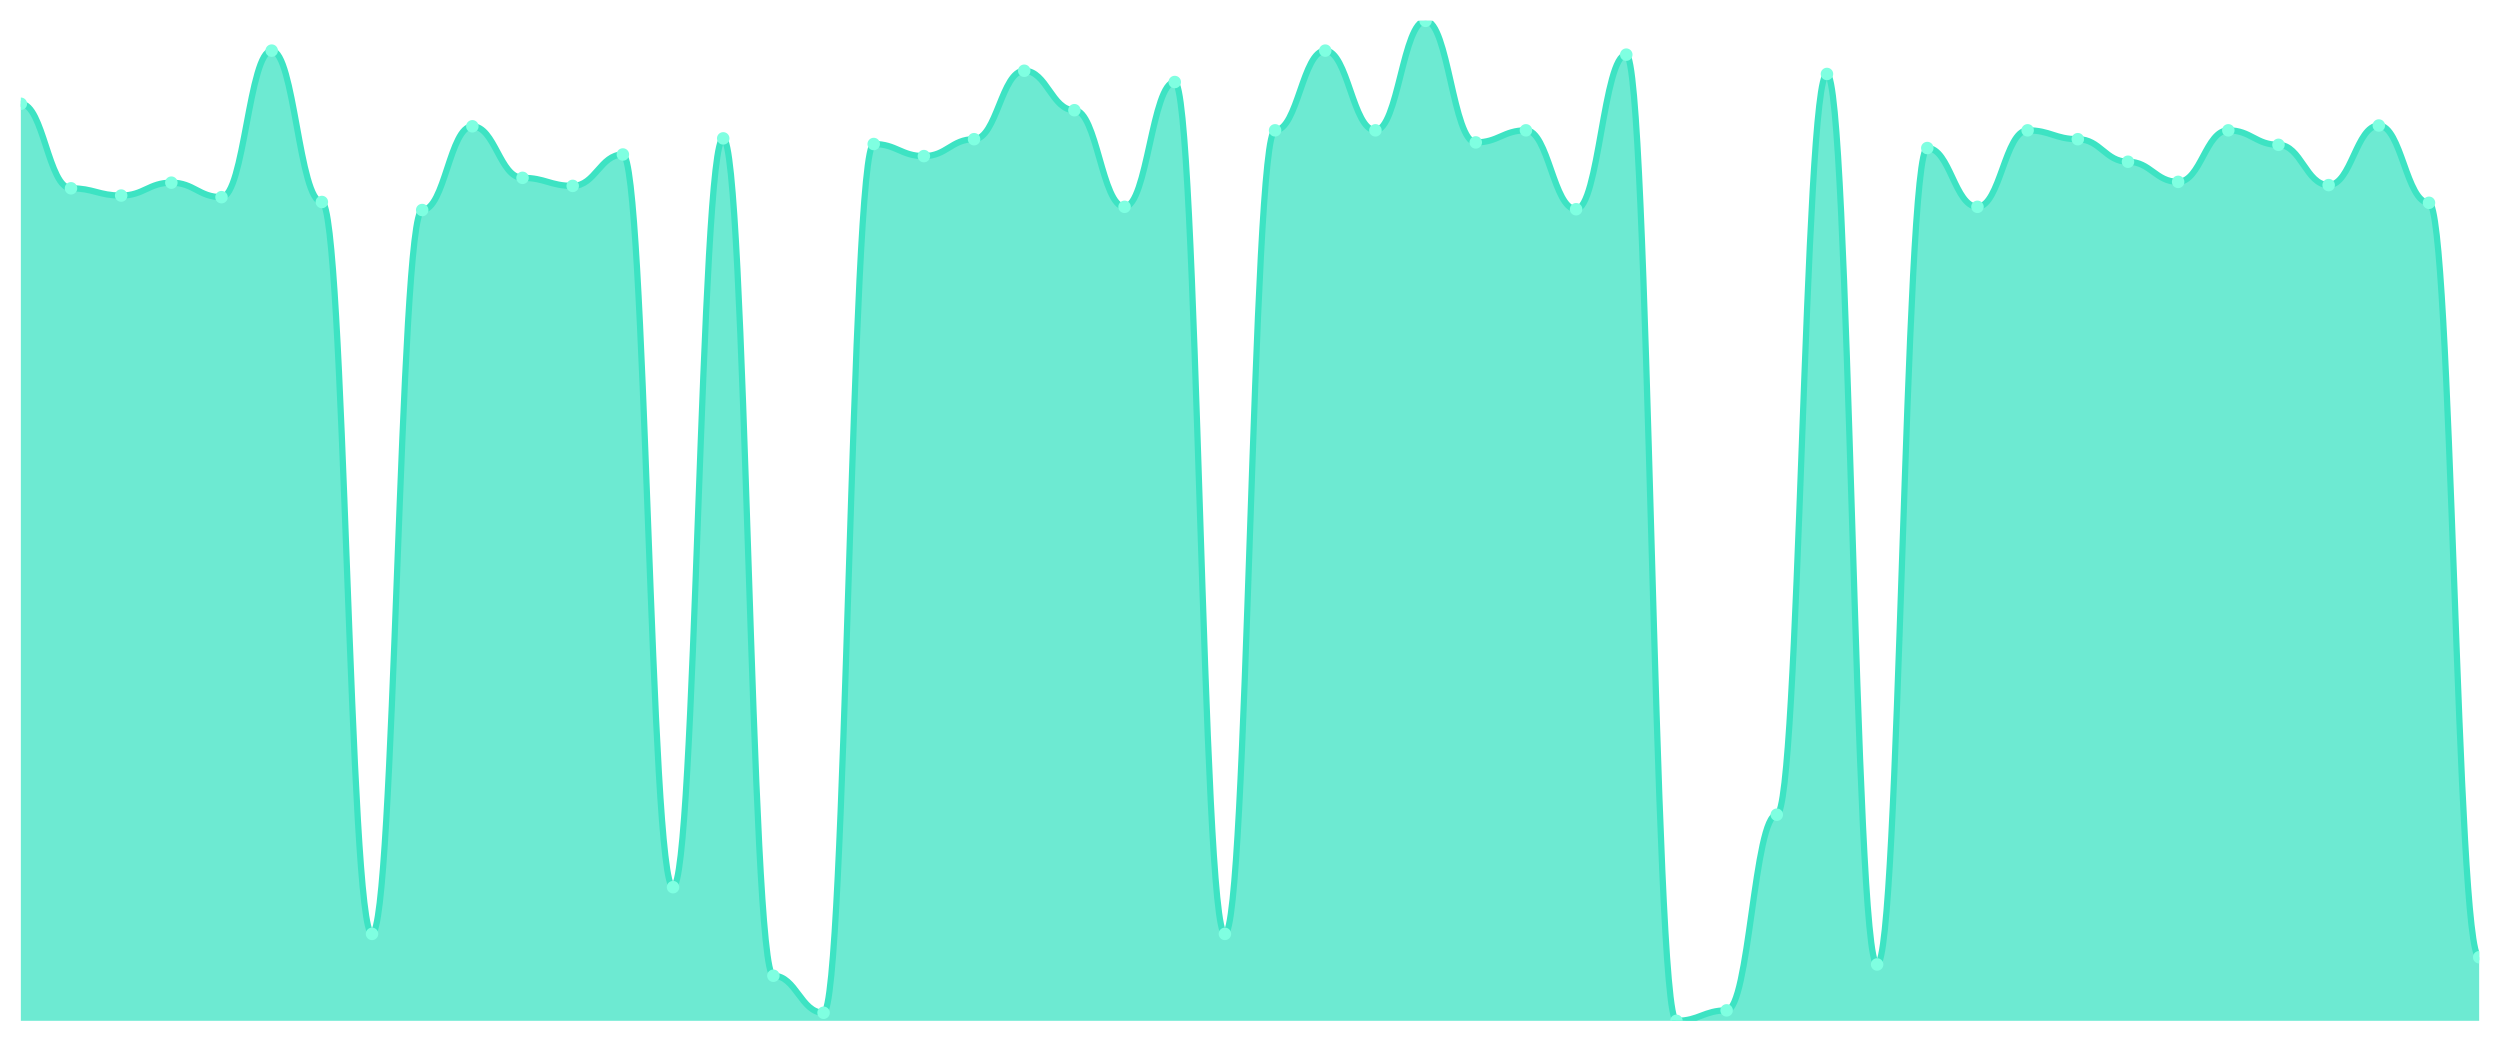
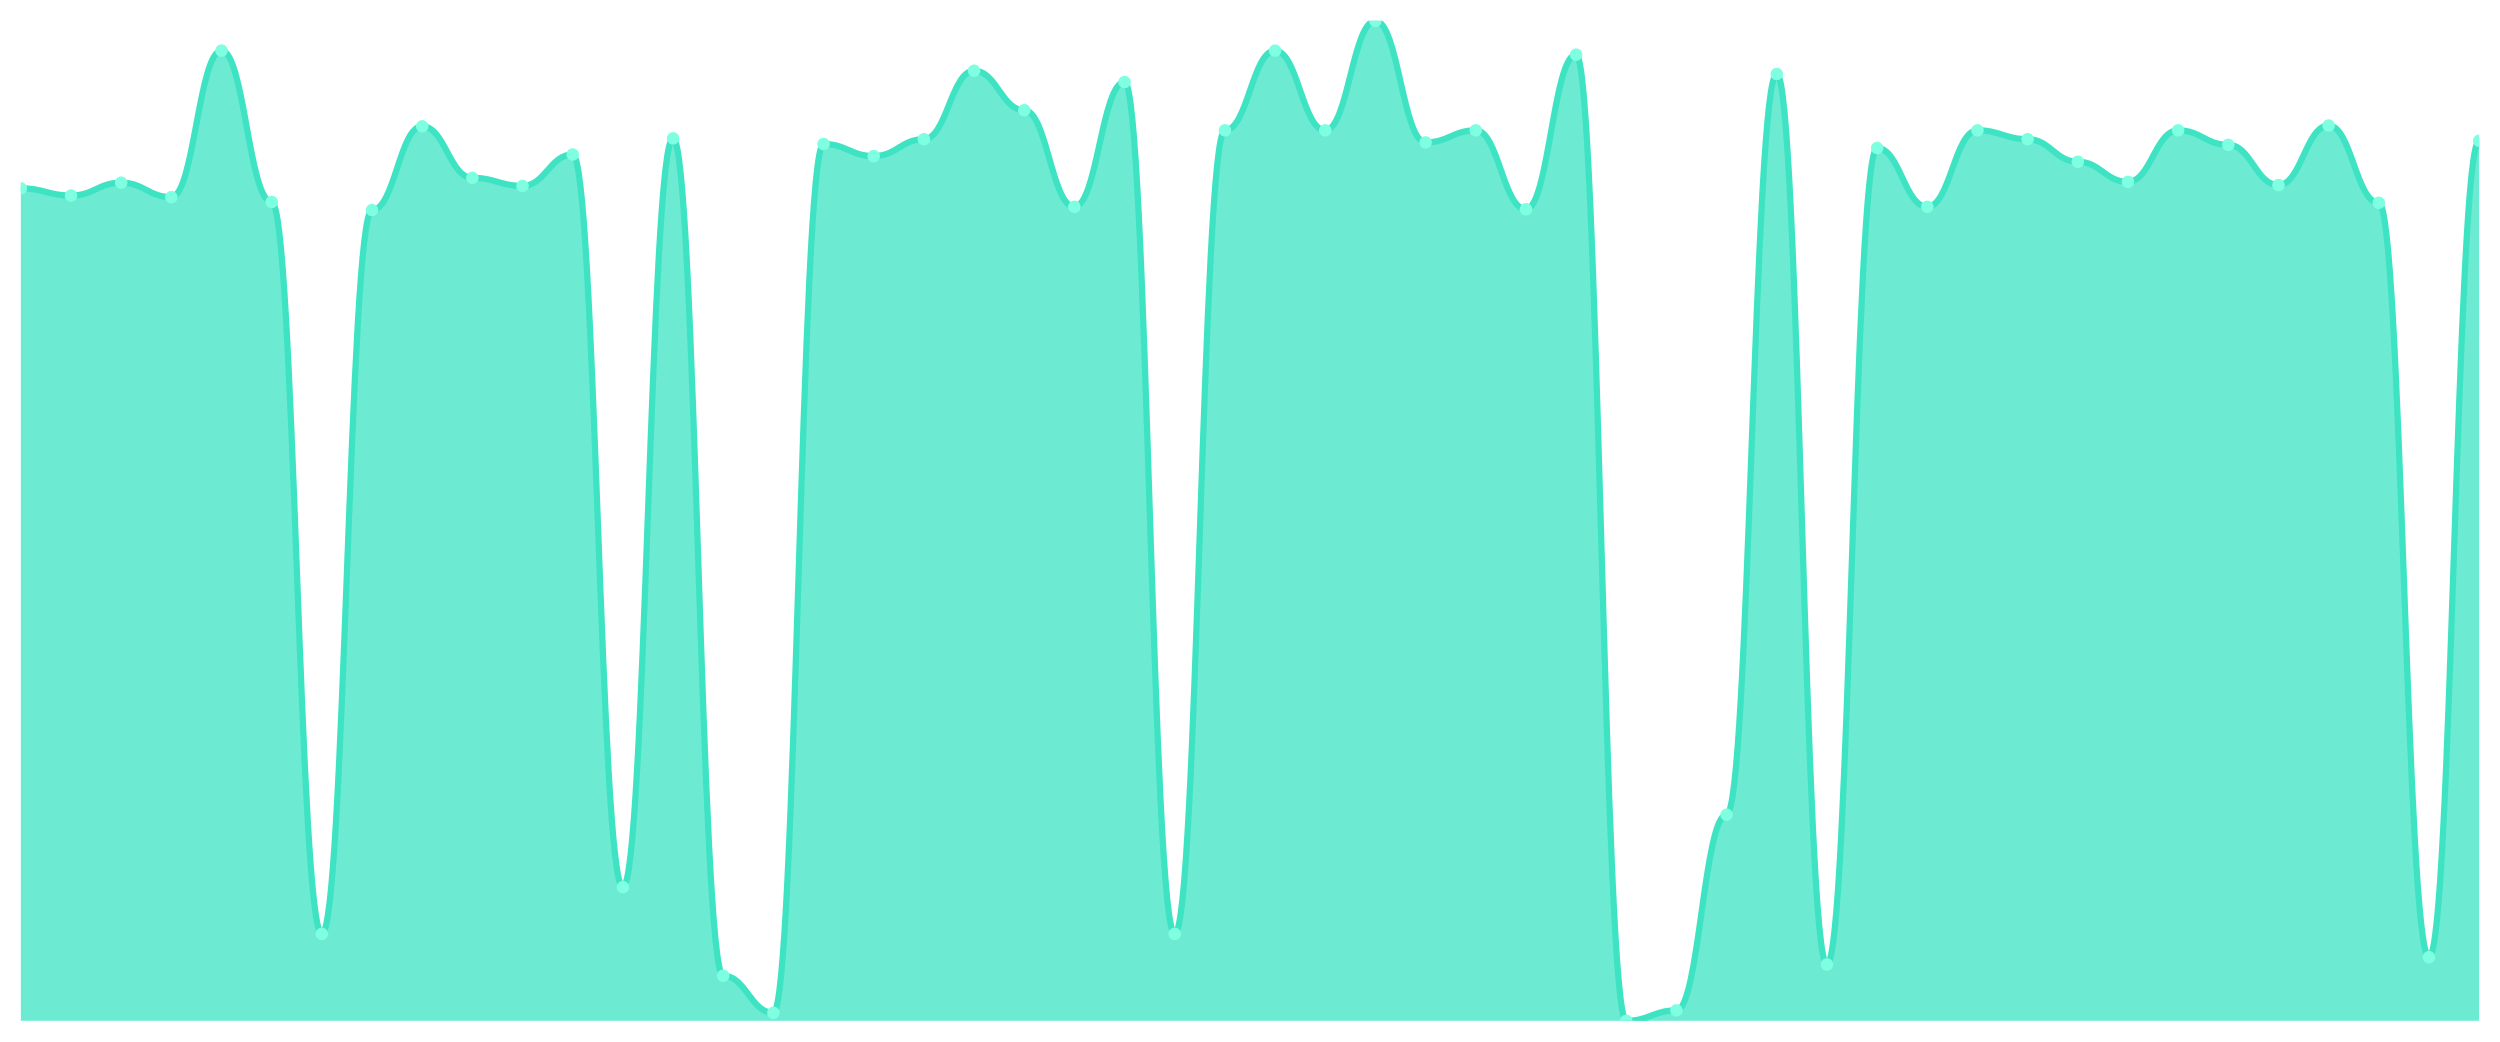
<svg xmlns="http://www.w3.org/2000/svg" viewBox="0 0 1200 500" width="1200" height="500">
  <defs>
    <clipPath id="c">
      <rect x="10" y="10" width="1180" height="480" />
    </clipPath>
  </defs>
  <rect width="1200" height="500" fill="none" />
  <g clip-path="url(#c)">
-     <path d="M 10,490 L 10,49.807 C 20.837,49.807 23.245,90.386 34.082,90.386 C 44.918,90.386 47.327,93.865 58.163,93.865 C 69,93.865 71.408,87.681 82.245,87.681 C 93.082,87.681 95.49,94.638 106.327,94.638 C 117.163,94.638 119.571,24.3 130.408,24.3 C 141.245,24.3 143.653,96.957 154.49,96.957 C 165.327,96.957 167.735,448.261 178.571,448.261 C 189.408,448.261 191.816,100.821 202.653,100.821 C 213.49,100.821 215.898,60.628 226.735,60.628 C 237.571,60.628 239.98,85.362 250.816,85.362 C 261.653,85.362 264.061,89.227 274.898,89.227 C 285.735,89.227 288.143,74.155 298.98,74.155 C 309.816,74.155 312.224,425.845 323.061,425.845 C 333.898,425.845 336.306,66.425 347.143,66.425 C 357.98,66.425 360.388,468.357 371.224,468.357 C 382.061,468.357 384.469,486.135 395.306,486.135 C 406.143,486.135 408.551,69.13 419.388,69.13 C 430.224,69.13 432.633,74.928 443.469,74.928 C 454.306,74.928 456.714,66.812 467.551,66.812 C 478.388,66.812 480.796,33.961 491.633,33.961 C 502.469,33.961 504.878,52.899 515.714,52.899 C 526.551,52.899 528.959,99.275 539.796,99.275 C 550.633,99.275 553.041,39.372 563.878,39.372 C 574.714,39.372 577.122,448.261 587.959,448.261 C 598.796,448.261 601.204,62.56 612.041,62.56 C 622.878,62.56 625.286,24.3 636.122,24.3 C 646.959,24.3 649.367,62.56 660.204,62.56 C 671.041,62.56 673.449,10 684.286,10 C 695.122,10 697.531,68.357 708.367,68.357 C 719.204,68.357 721.612,62.56 732.449,62.56 C 743.286,62.56 745.694,100.435 756.531,100.435 C 767.367,100.435 769.776,26.232 780.612,26.232 C 791.449,26.232 793.857,490 804.694,490 C 815.531,490 817.939,484.976 828.776,484.976 C 839.612,484.976 842.02,391.063 852.857,391.063 C 863.694,391.063 866.102,35.507 876.939,35.507 C 887.776,35.507 890.184,462.947 901.02,462.947 C 911.857,462.947 914.265,71.063 925.102,71.063 C 935.939,71.063 938.347,99.275 949.184,99.275 C 960.02,99.275 962.429,62.56 973.265,62.56 C 984.102,62.56 986.51,66.812 997.347,66.812 C 1008.184,66.812 1010.592,77.633 1021.429,77.633 C 1032.265,77.633 1034.673,87.295 1045.51,87.295 C 1056.347,87.295 1058.755,62.56 1069.592,62.56 C 1080.429,62.56 1082.837,69.517 1093.673,69.517 C 1104.51,69.517 1106.918,88.841 1117.755,88.841 C 1128.592,88.841 1131,60.242 1141.837,60.242 C 1152.673,60.242 1155.082,97.343 1165.918,97.343 C 1176.755,97.343 1179.163,459.469 1190,459.469 L 1190,490 Z" fill="rgba(61,227,195,0.75)" />
-     <path d="M 10,49.807 C 20.837,49.807 23.245,90.386 34.082,90.386 C 44.918,90.386 47.327,93.865 58.163,93.865 C 69,93.865 71.408,87.681 82.245,87.681 C 93.082,87.681 95.49,94.638 106.327,94.638 C 117.163,94.638 119.571,24.3 130.408,24.3 C 141.245,24.3 143.653,96.957 154.49,96.957 C 165.327,96.957 167.735,448.261 178.571,448.261 C 189.408,448.261 191.816,100.821 202.653,100.821 C 213.49,100.821 215.898,60.628 226.735,60.628 C 237.571,60.628 239.98,85.362 250.816,85.362 C 261.653,85.362 264.061,89.227 274.898,89.227 C 285.735,89.227 288.143,74.155 298.98,74.155 C 309.816,74.155 312.224,425.845 323.061,425.845 C 333.898,425.845 336.306,66.425 347.143,66.425 C 357.98,66.425 360.388,468.357 371.224,468.357 C 382.061,468.357 384.469,486.135 395.306,486.135 C 406.143,486.135 408.551,69.13 419.388,69.13 C 430.224,69.13 432.633,74.928 443.469,74.928 C 454.306,74.928 456.714,66.812 467.551,66.812 C 478.388,66.812 480.796,33.961 491.633,33.961 C 502.469,33.961 504.878,52.899 515.714,52.899 C 526.551,52.899 528.959,99.275 539.796,99.275 C 550.633,99.275 553.041,39.372 563.878,39.372 C 574.714,39.372 577.122,448.261 587.959,448.261 C 598.796,448.261 601.204,62.56 612.041,62.56 C 622.878,62.56 625.286,24.3 636.122,24.3 C 646.959,24.3 649.367,62.56 660.204,62.56 C 671.041,62.56 673.449,10 684.286,10 C 695.122,10 697.531,68.357 708.367,68.357 C 719.204,68.357 721.612,62.56 732.449,62.56 C 743.286,62.56 745.694,100.435 756.531,100.435 C 767.367,100.435 769.776,26.232 780.612,26.232 C 791.449,26.232 793.857,490 804.694,490 C 815.531,490 817.939,484.976 828.776,484.976 C 839.612,484.976 842.02,391.063 852.857,391.063 C 863.694,391.063 866.102,35.507 876.939,35.507 C 887.776,35.507 890.184,462.947 901.02,462.947 C 911.857,462.947 914.265,71.063 925.102,71.063 C 935.939,71.063 938.347,99.275 949.184,99.275 C 960.02,99.275 962.429,62.56 973.265,62.56 C 984.102,62.56 986.51,66.812 997.347,66.812 C 1008.184,66.812 1010.592,77.633 1021.429,77.633 C 1032.265,77.633 1034.673,87.295 1045.51,87.295 C 1056.347,87.295 1058.755,62.56 1069.592,62.56 C 1080.429,62.56 1082.837,69.517 1093.673,69.517 C 1104.51,69.517 1106.918,88.841 1117.755,88.841 C 1128.592,88.841 1131,60.242 1141.837,60.242 C 1152.673,60.242 1155.082,97.343 1165.918,97.343 C 1176.755,97.343 1179.163,459.469 1190,459.469" fill="none" stroke="#3de3c3" stroke-width="3" stroke-linecap="round" stroke-linejoin="round" />
-     <circle cx="10" cy="49.807" r="3" fill="#7fffe1" />
-     <circle cx="34.082" cy="90.386" r="3" fill="#7fffe1" />
-     <circle cx="58.163" cy="93.865" r="3" fill="#7fffe1" />
-     <circle cx="82.245" cy="87.681" r="3" fill="#7fffe1" />
-     <circle cx="106.327" cy="94.638" r="3" fill="#7fffe1" />
-     <circle cx="130.408" cy="24.3" r="3" fill="#7fffe1" />
-     <circle cx="154.49" cy="96.957" r="3" fill="#7fffe1" />
-     <circle cx="178.571" cy="448.261" r="3" fill="#7fffe1" />
-     <circle cx="202.653" cy="100.821" r="3" fill="#7fffe1" />
-     <circle cx="226.735" cy="60.628" r="3" fill="#7fffe1" />
-     <circle cx="250.816" cy="85.362" r="3" fill="#7fffe1" />
-     <circle cx="274.898" cy="89.227" r="3" fill="#7fffe1" />
-     <circle cx="298.98" cy="74.155" r="3" fill="#7fffe1" />
-     <circle cx="323.061" cy="425.845" r="3" fill="#7fffe1" />
-     <circle cx="347.143" cy="66.425" r="3" fill="#7fffe1" />
-     <circle cx="371.224" cy="468.357" r="3" fill="#7fffe1" />
-     <circle cx="395.306" cy="486.135" r="3" fill="#7fffe1" />
-     <circle cx="419.388" cy="69.13" r="3" fill="#7fffe1" />
-     <circle cx="443.469" cy="74.928" r="3" fill="#7fffe1" />
-     <circle cx="467.551" cy="66.812" r="3" fill="#7fffe1" />
-     <circle cx="491.633" cy="33.961" r="3" fill="#7fffe1" />
-     <circle cx="515.714" cy="52.899" r="3" fill="#7fffe1" />
-     <circle cx="539.796" cy="99.275" r="3" fill="#7fffe1" />
-     <circle cx="563.878" cy="39.372" r="3" fill="#7fffe1" />
-     <circle cx="587.959" cy="448.261" r="3" fill="#7fffe1" />
-     <circle cx="612.041" cy="62.56" r="3" fill="#7fffe1" />
-     <circle cx="636.122" cy="24.3" r="3" fill="#7fffe1" />
-     <circle cx="660.204" cy="62.56" r="3" fill="#7fffe1" />
-     <circle cx="684.286" cy="10" r="3" fill="#7fffe1" />
-     <circle cx="708.367" cy="68.357" r="3" fill="#7fffe1" />
-     <circle cx="732.449" cy="62.56" r="3" fill="#7fffe1" />
-     <circle cx="756.531" cy="100.435" r="3" fill="#7fffe1" />
-     <circle cx="780.612" cy="26.232" r="3" fill="#7fffe1" />
-     <circle cx="804.694" cy="490" r="3" fill="#7fffe1" />
-     <circle cx="828.776" cy="484.976" r="3" fill="#7fffe1" />
-     <circle cx="852.857" cy="391.063" r="3" fill="#7fffe1" />
-     <circle cx="876.939" cy="35.507" r="3" fill="#7fffe1" />
-     <circle cx="901.02" cy="462.947" r="3" fill="#7fffe1" />
-     <circle cx="925.102" cy="71.063" r="3" fill="#7fffe1" />
-     <circle cx="949.184" cy="99.275" r="3" fill="#7fffe1" />
-     <circle cx="973.265" cy="62.56" r="3" fill="#7fffe1" />
-     <circle cx="997.347" cy="66.812" r="3" fill="#7fffe1" />
-     <circle cx="1021.429" cy="77.633" r="3" fill="#7fffe1" />
-     <circle cx="1045.51" cy="87.295" r="3" fill="#7fffe1" />
-     <circle cx="1069.592" cy="62.56" r="3" fill="#7fffe1" />
-     <circle cx="1093.673" cy="69.517" r="3" fill="#7fffe1" />
-     <circle cx="1117.755" cy="88.841" r="3" fill="#7fffe1" />
-     <circle cx="1141.837" cy="60.242" r="3" fill="#7fffe1" />
-     <circle cx="1165.918" cy="97.343" r="3" fill="#7fffe1" />
-     <circle cx="1190" cy="459.469" r="3" fill="#7fffe1" />
+     <path d="M 10,490 L 10,90.386 C 20.837,90.386 23.245,93.865 34.082,93.865 C 44.918,93.865 47.327,87.681 58.163,87.681 C 69,87.681 71.408,94.638 82.245,94.638 C 93.082,94.638 95.49,24.3 106.327,24.3 C 117.163,24.3 119.571,96.957 130.408,96.957 C 141.245,96.957 143.653,448.261 154.49,448.261 C 165.327,448.261 167.735,100.821 178.571,100.821 C 189.408,100.821 191.816,60.628 202.653,60.628 C 213.49,60.628 215.898,85.362 226.735,85.362 C 237.571,85.362 239.98,89.227 250.816,89.227 C 261.653,89.227 264.061,74.155 274.898,74.155 C 285.735,74.155 288.143,425.845 298.98,425.845 C 309.816,425.845 312.224,66.425 323.061,66.425 C 333.898,66.425 336.306,468.357 347.143,468.357 C 357.98,468.357 360.388,486.135 371.224,486.135 C 382.061,486.135 384.469,69.13 395.306,69.13 C 406.143,69.13 408.551,74.928 419.388,74.928 C 430.224,74.928 432.633,66.812 443.469,66.812 C 454.306,66.812 456.714,33.961 467.551,33.961 C 478.388,33.961 480.796,52.899 491.633,52.899 C 502.469,52.899 504.878,99.275 515.714,99.275 C 526.551,99.275 528.959,39.372 539.796,39.372 C 550.633,39.372 553.041,448.261 563.878,448.261 C 574.714,448.261 577.122,62.56 587.959,62.56 C 598.796,62.56 601.204,24.3 612.041,24.3 C 622.878,24.3 625.286,62.56 636.122,62.56 C 646.959,62.56 649.367,10 660.204,10 C 671.041,10 673.449,68.357 684.286,68.357 C 695.122,68.357 697.531,62.56 708.367,62.56 C 719.204,62.56 721.612,100.435 732.449,100.435 C 743.286,100.435 745.694,26.232 756.531,26.232 C 767.367,26.232 769.776,490 780.612,490 C 791.449,490 793.857,484.976 804.694,484.976 C 815.531,484.976 817.939,391.063 828.776,391.063 C 839.612,391.063 842.02,35.507 852.857,35.507 C 863.694,35.507 866.102,462.947 876.939,462.947 C 887.776,462.947 890.184,71.063 901.02,71.063 C 911.857,71.063 914.265,99.275 925.102,99.275 C 935.939,99.275 938.347,62.56 949.184,62.56 C 960.02,62.56 962.429,66.812 973.265,66.812 C 984.102,66.812 986.51,77.633 997.347,77.633 C 1008.184,77.633 1010.592,87.295 1021.429,87.295 C 1032.265,87.295 1034.673,62.56 1045.51,62.56 C 1056.347,62.56 1058.755,69.517 1069.592,69.517 C 1080.429,69.517 1082.837,88.841 1093.673,88.841 C 1104.51,88.841 1106.918,60.242 1117.755,60.242 C 1128.592,60.242 1131,97.343 1141.837,97.343 C 1152.673,97.343 1155.082,459.469 1165.918,459.469 C 1176.755,459.469 1179.163,67.585 1190,67.585 L 1190,490 Z" fill="rgba(61,227,195,0.75)" />
+     <path d="M 10,90.386 C 20.837,90.386 23.245,93.865 34.082,93.865 C 44.918,93.865 47.327,87.681 58.163,87.681 C 69,87.681 71.408,94.638 82.245,94.638 C 93.082,94.638 95.49,24.3 106.327,24.3 C 117.163,24.3 119.571,96.957 130.408,96.957 C 141.245,96.957 143.653,448.261 154.49,448.261 C 165.327,448.261 167.735,100.821 178.571,100.821 C 189.408,100.821 191.816,60.628 202.653,60.628 C 213.49,60.628 215.898,85.362 226.735,85.362 C 237.571,85.362 239.98,89.227 250.816,89.227 C 261.653,89.227 264.061,74.155 274.898,74.155 C 285.735,74.155 288.143,425.845 298.98,425.845 C 309.816,425.845 312.224,66.425 323.061,66.425 C 333.898,66.425 336.306,468.357 347.143,468.357 C 357.98,468.357 360.388,486.135 371.224,486.135 C 382.061,486.135 384.469,69.13 395.306,69.13 C 406.143,69.13 408.551,74.928 419.388,74.928 C 430.224,74.928 432.633,66.812 443.469,66.812 C 454.306,66.812 456.714,33.961 467.551,33.961 C 478.388,33.961 480.796,52.899 491.633,52.899 C 502.469,52.899 504.878,99.275 515.714,99.275 C 526.551,99.275 528.959,39.372 539.796,39.372 C 550.633,39.372 553.041,448.261 563.878,448.261 C 574.714,448.261 577.122,62.56 587.959,62.56 C 598.796,62.56 601.204,24.3 612.041,24.3 C 622.878,24.3 625.286,62.56 636.122,62.56 C 646.959,62.56 649.367,10 660.204,10 C 671.041,10 673.449,68.357 684.286,68.357 C 695.122,68.357 697.531,62.56 708.367,62.56 C 719.204,62.56 721.612,100.435 732.449,100.435 C 743.286,100.435 745.694,26.232 756.531,26.232 C 767.367,26.232 769.776,490 780.612,490 C 791.449,490 793.857,484.976 804.694,484.976 C 815.531,484.976 817.939,391.063 828.776,391.063 C 839.612,391.063 842.02,35.507 852.857,35.507 C 863.694,35.507 866.102,462.947 876.939,462.947 C 887.776,462.947 890.184,71.063 901.02,71.063 C 911.857,71.063 914.265,99.275 925.102,99.275 C 935.939,99.275 938.347,62.56 949.184,62.56 C 960.02,62.56 962.429,66.812 973.265,66.812 C 984.102,66.812 986.51,77.633 997.347,77.633 C 1008.184,77.633 1010.592,87.295 1021.429,87.295 C 1032.265,87.295 1034.673,62.56 1045.51,62.56 C 1056.347,62.56 1058.755,69.517 1069.592,69.517 C 1080.429,69.517 1082.837,88.841 1093.673,88.841 C 1104.51,88.841 1106.918,60.242 1117.755,60.242 C 1128.592,60.242 1131,97.343 1141.837,97.343 C 1152.673,97.343 1155.082,459.469 1165.918,459.469 C 1176.755,459.469 1179.163,67.585 1190,67.585" fill="none" stroke="#3de3c3" stroke-width="3" stroke-linecap="round" stroke-linejoin="round" />
+     <circle cx="10" cy="90.386" r="3" fill="#7fffe1" />
+     <circle cx="34.082" cy="93.865" r="3" fill="#7fffe1" />
+     <circle cx="58.163" cy="87.681" r="3" fill="#7fffe1" />
+     <circle cx="82.245" cy="94.638" r="3" fill="#7fffe1" />
+     <circle cx="106.327" cy="24.3" r="3" fill="#7fffe1" />
+     <circle cx="130.408" cy="96.957" r="3" fill="#7fffe1" />
+     <circle cx="154.49" cy="448.261" r="3" fill="#7fffe1" />
+     <circle cx="178.571" cy="100.821" r="3" fill="#7fffe1" />
+     <circle cx="202.653" cy="60.628" r="3" fill="#7fffe1" />
+     <circle cx="226.735" cy="85.362" r="3" fill="#7fffe1" />
+     <circle cx="250.816" cy="89.227" r="3" fill="#7fffe1" />
+     <circle cx="274.898" cy="74.155" r="3" fill="#7fffe1" />
+     <circle cx="298.98" cy="425.845" r="3" fill="#7fffe1" />
+     <circle cx="323.061" cy="66.425" r="3" fill="#7fffe1" />
+     <circle cx="347.143" cy="468.357" r="3" fill="#7fffe1" />
+     <circle cx="371.224" cy="486.135" r="3" fill="#7fffe1" />
+     <circle cx="395.306" cy="69.13" r="3" fill="#7fffe1" />
+     <circle cx="419.388" cy="74.928" r="3" fill="#7fffe1" />
+     <circle cx="443.469" cy="66.812" r="3" fill="#7fffe1" />
+     <circle cx="467.551" cy="33.961" r="3" fill="#7fffe1" />
+     <circle cx="491.633" cy="52.899" r="3" fill="#7fffe1" />
+     <circle cx="515.714" cy="99.275" r="3" fill="#7fffe1" />
+     <circle cx="539.796" cy="39.372" r="3" fill="#7fffe1" />
+     <circle cx="563.878" cy="448.261" r="3" fill="#7fffe1" />
+     <circle cx="587.959" cy="62.56" r="3" fill="#7fffe1" />
+     <circle cx="612.041" cy="24.3" r="3" fill="#7fffe1" />
+     <circle cx="636.122" cy="62.56" r="3" fill="#7fffe1" />
+     <circle cx="660.204" cy="10" r="3" fill="#7fffe1" />
+     <circle cx="684.286" cy="68.357" r="3" fill="#7fffe1" />
+     <circle cx="708.367" cy="62.56" r="3" fill="#7fffe1" />
+     <circle cx="732.449" cy="100.435" r="3" fill="#7fffe1" />
+     <circle cx="756.531" cy="26.232" r="3" fill="#7fffe1" />
+     <circle cx="780.612" cy="490" r="3" fill="#7fffe1" />
+     <circle cx="804.694" cy="484.976" r="3" fill="#7fffe1" />
+     <circle cx="828.776" cy="391.063" r="3" fill="#7fffe1" />
+     <circle cx="852.857" cy="35.507" r="3" fill="#7fffe1" />
+     <circle cx="876.939" cy="462.947" r="3" fill="#7fffe1" />
+     <circle cx="901.02" cy="71.063" r="3" fill="#7fffe1" />
+     <circle cx="925.102" cy="99.275" r="3" fill="#7fffe1" />
+     <circle cx="949.184" cy="62.56" r="3" fill="#7fffe1" />
+     <circle cx="973.265" cy="66.812" r="3" fill="#7fffe1" />
+     <circle cx="997.347" cy="77.633" r="3" fill="#7fffe1" />
+     <circle cx="1021.429" cy="87.295" r="3" fill="#7fffe1" />
+     <circle cx="1045.51" cy="62.56" r="3" fill="#7fffe1" />
+     <circle cx="1069.592" cy="69.517" r="3" fill="#7fffe1" />
+     <circle cx="1093.673" cy="88.841" r="3" fill="#7fffe1" />
+     <circle cx="1117.755" cy="60.242" r="3" fill="#7fffe1" />
+     <circle cx="1141.837" cy="97.343" r="3" fill="#7fffe1" />
+     <circle cx="1165.918" cy="459.469" r="3" fill="#7fffe1" />
+     <circle cx="1190" cy="67.585" r="3" fill="#7fffe1" />
  </g>
</svg>
